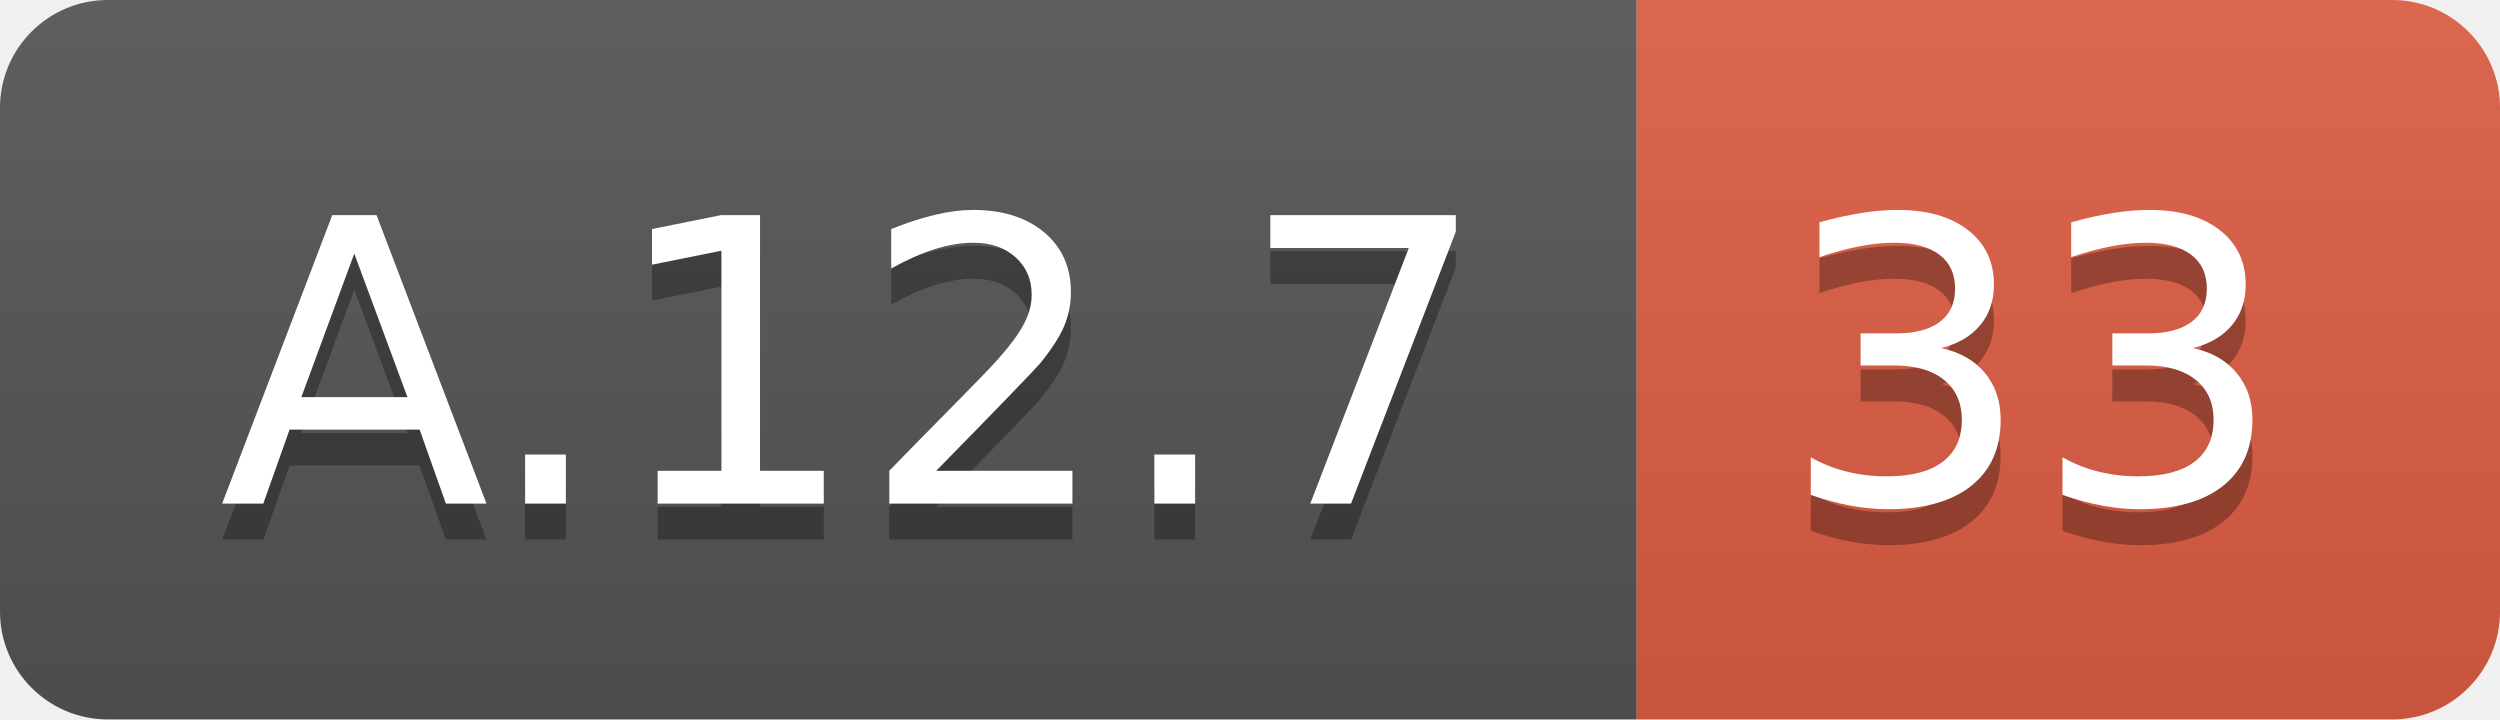
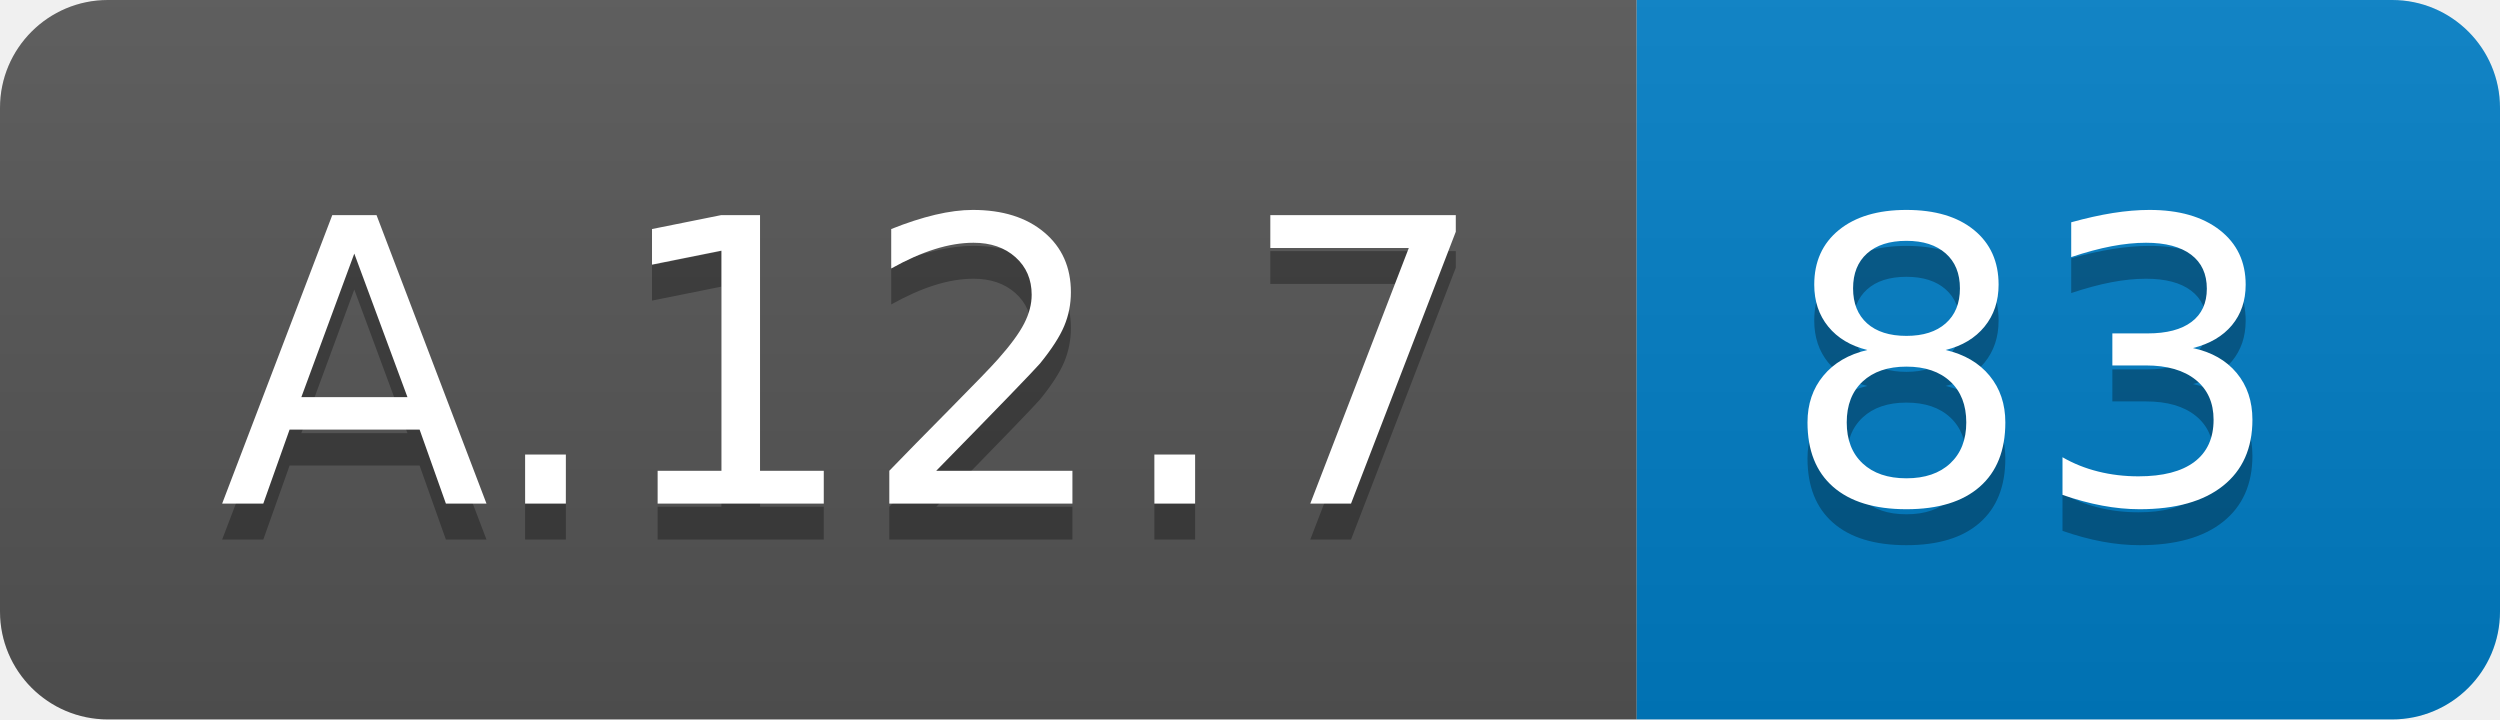
<svg xmlns="http://www.w3.org/2000/svg" width="69.5" height="20">
  <linearGradient id="smooth" x2="0" y2="100%">
    <stop offset="0" stop-color="#bbb" stop-opacity=".1" />
    <stop offset="1" stop-opacity=".1" />
  </linearGradient>
  <clipPath id="round">
    <rect width="69.5" height="20" rx="3" fill="#fff" />
  </clipPath>
  <g clip-path="url(#round)">
    <rect width="45.5" height="20" fill="#555" />
-     <rect x="45.5" width="24.0" height="20" fill="#e05d44" />
+     <rect x="45.5" width="24.0" height="20" fill="#007ec6" />
    <rect width="69.5" height="20" fill="url(#smooth)" />
  </g>
  <g fill="#fff" text-anchor="middle" font-family="DejaVu Sans,Verdana,Geneva,sans-serif" font-size="110">
    <text x="237.5" y="150" fill="#010101" fill-opacity=".3" transform="scale(0.1)" textLength="355.0" lengthAdjust="spacing">A.12.7</text>
    <text x="237.5" y="140" transform="scale(0.1)" textLength="355.0" lengthAdjust="spacing">A.12.7</text>
-     <text x="565.0" y="150" fill="#010101" fill-opacity=".3" transform="scale(0.1)" textLength="140.0" lengthAdjust="spacing">33</text>
-     <text x="565.0" y="140" transform="scale(0.1)" textLength="140.0" lengthAdjust="spacing">33</text>
+     <text x="565.0" y="150" fill="#010101" fill-opacity=".3" transform="scale(0.1)" textLength="140.0" lengthAdjust="spacing">83</text>
+     <text x="565.0" y="140" transform="scale(0.1)" textLength="140.0" lengthAdjust="spacing">83</text>
  </g>
</svg>
